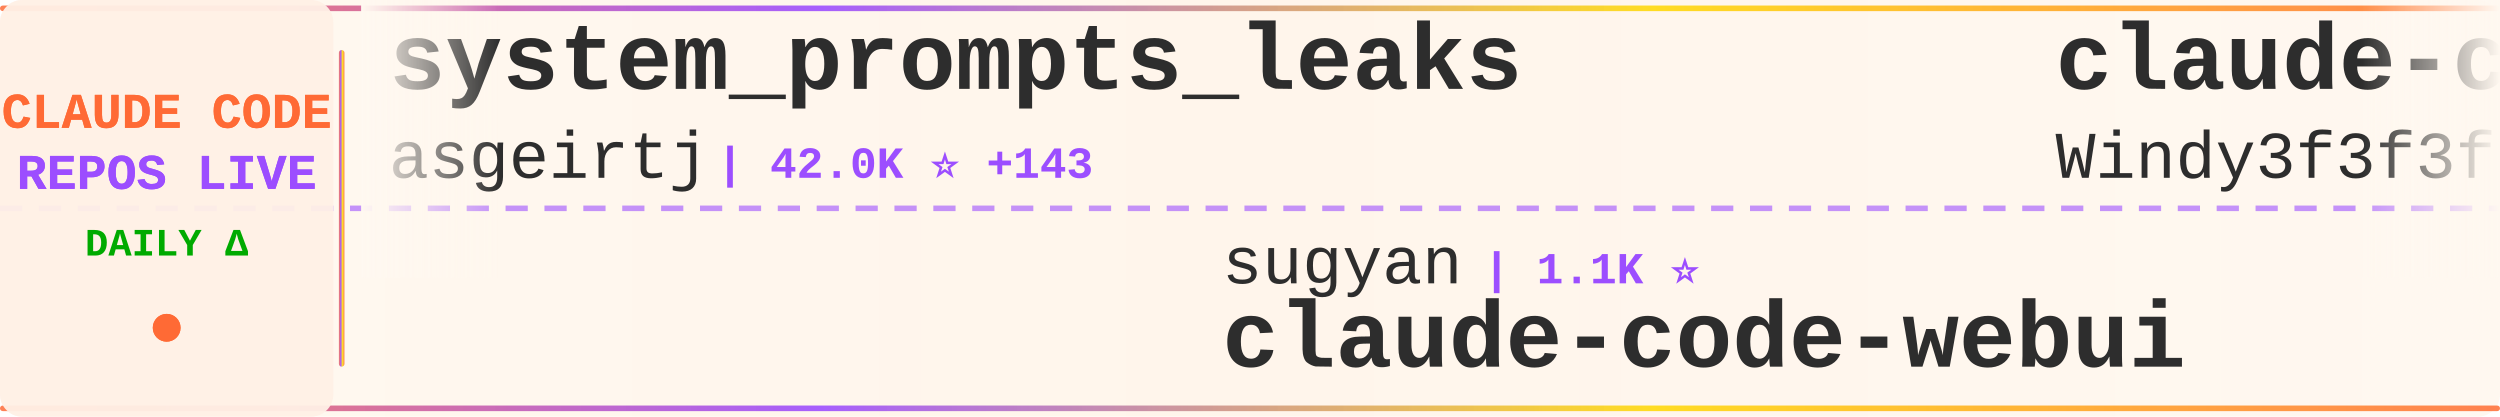
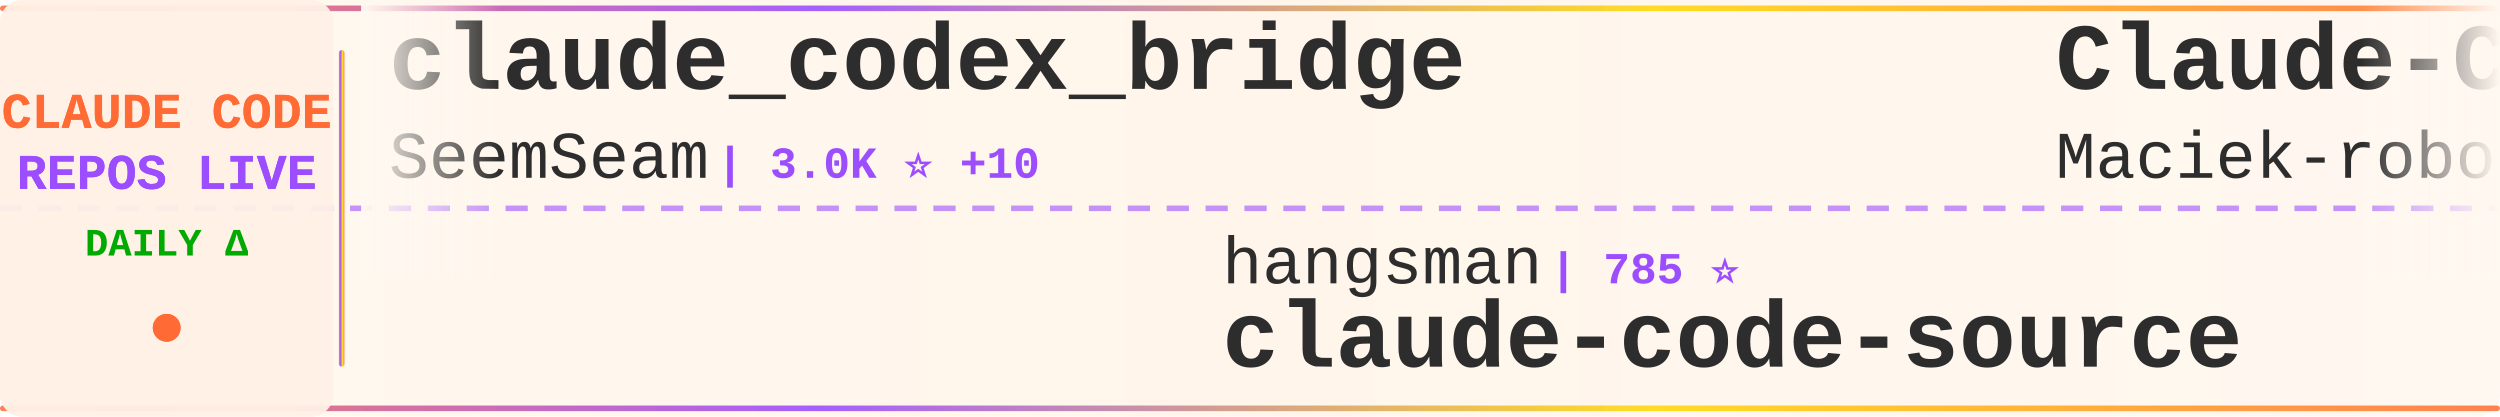
<svg xmlns="http://www.w3.org/2000/svg" width="900" height="150">
  <defs>
    <linearGradient id="tickerBg" x1="0%" y1="0%" x2="100%" y2="0%">
      <stop offset="0%" style="stop-color:#fff8f0;stop-opacity:0.98" />
      <stop offset="50%" style="stop-color:#fff5eb;stop-opacity:1" />
      <stop offset="100%" style="stop-color:#fff8f0;stop-opacity:0.98" />
    </linearGradient>
    <linearGradient id="borderGrad" x1="0%" y1="0%" x2="100%" y2="0%">
      <stop offset="0%" style="stop-color:#FF6B35;stop-opacity:0.85">
        <animate attributeName="stop-opacity" values="0.85;1;0.85" dur="2s" repeatCount="indefinite" />
      </stop>
      <stop offset="33%" style="stop-color:#9C4EFF;stop-opacity:0.9">
        <animate attributeName="stop-opacity" values="0.9;1;0.9" dur="2.2s" repeatCount="indefinite" />
      </stop>
      <stop offset="66%" style="stop-color:#FFD700;stop-opacity:0.85">
        <animate attributeName="stop-opacity" values="0.85;1;0.85" dur="1.8s" repeatCount="indefinite" />
      </stop>
      <stop offset="100%" style="stop-color:#FF6B35;stop-opacity:0.85">
        <animate attributeName="stop-opacity" values="0.85;1;0.85" dur="2s" repeatCount="indefinite" />
      </stop>
    </linearGradient>
    <filter id="textGlow">
      <feGaussianBlur stdDeviation="0.15" result="coloredBlur" />
      <feMerge>
        <feMergeNode in="coloredBlur" />
        <feMergeNode in="SourceGraphic" />
      </feMerge>
    </filter>
    <filter id="metricGlow">
      <feGaussianBlur stdDeviation="0.2" result="coloredBlur" />
      <feMerge>
        <feMergeNode in="coloredBlur" />
        <feMergeNode in="SourceGraphic" />
      </feMerge>
    </filter>
    <linearGradient id="leftFade" x1="0%" y1="0%" x2="100%" y2="0%">
      <stop offset="0%" style="stop-color:#fff8f0;stop-opacity:1" />
      <stop offset="100%" style="stop-color:#fff8f0;stop-opacity:0" />
    </linearGradient>
    <linearGradient id="rightFade" x1="0%" y1="0%" x2="100%" y2="0%">
      <stop offset="0%" style="stop-color:#fff8f0;stop-opacity:0" />
      <stop offset="100%" style="stop-color:#fff8f0;stop-opacity:1" />
    </linearGradient>
  </defs>
  <rect width="900" height="150" fill="url(#tickerBg)" rx="8" />
  <rect x="0" y="2" width="900" height="2" fill="url(#borderGrad)" rx="1" />
  <rect x="0" y="146" width="900" height="2" fill="url(#borderGrad)" rx="1" />
  <line x1="0" y1="75" x2="900" y2="75" stroke="#9C4EFF" stroke-width="2" stroke-dasharray="8 6" opacity="0.6" />
  <rect x="0" y="0" width="120" height="150" fill="#fff0e6" opacity="0.95" rx="8" />
  <text x="60" y="46" font-family="'Courier New', monospace" font-size="18" font-weight="bold" fill="#FF6B35" text-anchor="middle" filter="url(#textGlow)">
    CLAUDE CODE
  </text>
  <text x="60" y="68" font-family="'Courier New', monospace" font-size="18" font-weight="bold" fill="#9C4EFF" text-anchor="middle" filter="url(#textGlow)">
    REPOS LIVE
  </text>
  <text x="60" y="92" font-family="'Courier New', monospace" font-size="14" font-weight="bold" fill="#00aa00" text-anchor="middle">
    DAILY Δ
  </text>
  <circle cx="60" cy="118" r="5" fill="#FF6B35" filter="url(#metricGlow)">
    <animate attributeName="r" values="4;6;4" dur="1.5s" repeatCount="indefinite" />
    <animate attributeName="opacity" values="0.6;1;0.6" dur="1.5s" repeatCount="indefinite" />
  </circle>
  <rect x="122" y="18" width="2" height="114" fill="url(#borderGrad)" rx="1" />
  <clipPath id="tickerClip">
    <rect x="130" y="0" width="770" height="150" />
  </clipPath>
  <g clip-path="url(#tickerClip)">
    <g id="tickerItems">
      <animateTransform attributeName="transform" attributeType="XML" type="translate" from="0 0" to="-3000 0" dur="54s" repeatCount="indefinite" />
      <g transform="translate(0, 0)">
-         <text x="140" y="32" font-family="'Courier New', monospace" font-size="34" font-weight="bold" fill="#2d2d2d">system_prompts_leaks</text>
-         <text x="140" y="64" font-family="'Courier New', monospace" font-size="24" font-weight="normal" fill="#2d2d2d" opacity="1.0">asgeirtj</text>
-         <text x="258" y="64" font-family="'Courier New', monospace" font-size="16" font-weight="bold" fill="#9C4EFF"> | 42.0K ⭐ +143</text>
+         <text x="140" y="32" font-family="'Courier New', monospace" font-size="34" font-weight="bold" fill="#2d2d2d">claude_codex_bridge</text>
+         <text x="140" y="64" font-family="'Courier New', monospace" font-size="24" font-weight="normal" fill="#2d2d2d" opacity="1.0">SeemSeam</text>
+         <text x="258" y="64" font-family="'Courier New', monospace" font-size="16" font-weight="bold" fill="#9C4EFF"> | 3.0K ⭐ +10</text>
      </g>
      <g transform="translate(300, 0)">
-         <text x="140" y="102" font-family="'Courier New', monospace" font-size="24" font-weight="normal" fill="#2d2d2d" opacity="1.0">sugyan</text>
-         <text x="234" y="102" font-family="'Courier New', monospace" font-size="16" font-weight="bold" fill="#9C4EFF"> | 1.1K ⭐</text>
-         <text x="140" y="132" font-family="'Courier New', monospace" font-size="34" font-weight="bold" fill="#2d2d2d">claude-code-webui</text>
+         <text x="140" y="102" font-family="'Courier New', monospace" font-size="24" font-weight="normal" fill="#2d2d2d" opacity="1.0">hangsman</text>
+         <text x="258" y="102" font-family="'Courier New', monospace" font-size="16" font-weight="bold" fill="#9C4EFF"> | 785 ⭐</text>
+         <text x="140" y="132" font-family="'Courier New', monospace" font-size="34" font-weight="bold" fill="#2d2d2d">claude-code-source</text>
      </g>
      <g transform="translate(600, 0)">
-         <text x="140" y="32" font-family="'Courier New', monospace" font-size="34" font-weight="bold" fill="#2d2d2d">claude-code-from-scratch</text>
-         <text x="140" y="64" font-family="'Courier New', monospace" font-size="24" font-weight="normal" fill="#2d2d2d" opacity="1.0">Windy3f3f3f3f</text>
-         <text x="318" y="64" font-family="'Courier New', monospace" font-size="16" font-weight="bold" fill="#9C4EFF"> | 1.4K ⭐ +7</text>
+         <text x="140" y="32" font-family="'Courier New', monospace" font-size="34" font-weight="bold" fill="#2d2d2d">Claude-Code-Usage-Monito...</text>
+         <text x="140" y="64" font-family="'Courier New', monospace" font-size="24" font-weight="normal" fill="#2d2d2d" opacity="1.0">Maciek-roboblog</text>
+         <text x="342" y="64" font-family="'Courier New', monospace" font-size="16" font-weight="bold" fill="#9C4EFF"> | 8.2K ⭐ +5</text>
      </g>
      <g transform="translate(900, 0)">
-         <text x="140" y="102" font-family="'Courier New', monospace" font-size="24" font-weight="normal" fill="#2d2d2d" opacity="1.0">JrCx7scC</text>
-         <text x="258" y="102" font-family="'Courier New', monospace" font-size="16" font-weight="bold" fill="#9C4EFF"> | 370 ⭐</text>
+         <text x="140" y="102" font-family="'Courier New', monospace" font-size="24" font-weight="normal" fill="#2d2d2d" opacity="1.0">VoltAgent</text>
+         <text x="270" y="102" font-family="'Courier New', monospace" font-size="16" font-weight="bold" fill="#9C4EFF"> | 21.8K ⭐ +56</text>
+         <text x="140" y="132" font-family="'Courier New', monospace" font-size="34" font-weight="bold" fill="#2d2d2d">awesome-claude-code-suba...</text>
+       </g>
+       <g transform="translate(1200, 0)">
+         <text x="140" y="32" font-family="'Courier New', monospace" font-size="34" font-weight="bold" fill="#2d2d2d">claude-code-guide</text>
+         <text x="140" y="64" font-family="'Courier New', monospace" font-size="24" font-weight="normal" fill="#2d2d2d" opacity="1.0">Cranot</text>
+         <text x="234" y="64" font-family="'Courier New', monospace" font-size="16" font-weight="bold" fill="#9C4EFF"> | 2.8K ⭐ +2</text>
+       </g>
+       <g transform="translate(1500, 0)">
+         <text x="140" y="102" font-family="'Courier New', monospace" font-size="24" font-weight="normal" fill="#2d2d2d" opacity="1.0">affaan-m</text>
+         <text x="258" y="102" font-family="'Courier New', monospace" font-size="16" font-weight="bold" fill="#9C4EFF"> | 215.2K ⭐ +667</text>
+         <text x="140" y="132" font-family="'Courier New', monospace" font-size="34" font-weight="bold" fill="#2d2d2d">ECC</text>
+       </g>
+       <g transform="translate(1800, 0)">
+         <text x="140" y="32" font-family="'Courier New', monospace" font-size="34" font-weight="bold" fill="#2d2d2d">claude-code-sourcemap</text>
+         <text x="140" y="64" font-family="'Courier New', monospace" font-size="24" font-weight="normal" fill="#2d2d2d" opacity="1.0">Hyper66666</text>
+         <text x="282" y="64" font-family="'Courier New', monospace" font-size="16" font-weight="bold" fill="#9C4EFF"> | 215 ⭐</text>
+       </g>
+       <g transform="translate(2100, 0)">
+         <text x="140" y="102" font-family="'Courier New', monospace" font-size="24" font-weight="normal" fill="#2d2d2d" opacity="1.0">KPR111</text>
+         <text x="234" y="102" font-family="'Courier New', monospace" font-size="16" font-weight="bold" fill="#9C4EFF"> | 18 ⭐</text>
+         <text x="140" y="132" font-family="'Courier New', monospace" font-size="34" font-weight="bold" fill="#2d2d2d">Claude-Code</text>
+       </g>
+       <g transform="translate(2400, 0)">
+         <text x="140" y="32" font-family="'Courier New', monospace" font-size="34" font-weight="bold" fill="#2d2d2d">claude-code-hub</text>
+         <text x="140" y="64" font-family="'Courier New', monospace" font-size="24" font-weight="normal" fill="#2d2d2d" opacity="1.0">ding113</text>
+         <text x="246" y="64" font-family="'Courier New', monospace" font-size="16" font-weight="bold" fill="#9C4EFF"> | 3.1K ⭐ +7</text>
+       </g>
+       <g transform="translate(2700, 0)">
+         <text x="140" y="102" font-family="'Courier New', monospace" font-size="24" font-weight="normal" fill="#2d2d2d" opacity="1.0">oboard</text>
+         <text x="234" y="102" font-family="'Courier New', monospace" font-size="16" font-weight="bold" fill="#9C4EFF"> | 3.2K ⭐</text>
+         <text x="140" y="132" font-family="'Courier New', monospace" font-size="34" font-weight="bold" fill="#2d2d2d">claude-code-rev</text>
+       </g>
+       <g transform="translate(3000, 0)">
+         <text x="140" y="32" font-family="'Courier New', monospace" font-size="34" font-weight="bold" fill="#2d2d2d">claude_codex_bridge</text>
+         <text x="140" y="64" font-family="'Courier New', monospace" font-size="24" font-weight="normal" fill="#2d2d2d" opacity="1.0">SeemSeam</text>
+         <text x="258" y="64" font-family="'Courier New', monospace" font-size="16" font-weight="bold" fill="#9C4EFF"> | 3.0K ⭐ +10</text>
+       </g>
+       <g transform="translate(3300, 0)">
+         <text x="140" y="102" font-family="'Courier New', monospace" font-size="24" font-weight="normal" fill="#2d2d2d" opacity="1.0">hangsman</text>
+         <text x="258" y="102" font-family="'Courier New', monospace" font-size="16" font-weight="bold" fill="#9C4EFF"> | 785 ⭐</text>
        <text x="140" y="132" font-family="'Courier New', monospace" font-size="34" font-weight="bold" fill="#2d2d2d">claude-code-source</text>
      </g>
-       <g transform="translate(1200, 0)">
-         <text x="140" y="32" font-family="'Courier New', monospace" font-size="34" font-weight="bold" fill="#2d2d2d">claude-code</text>
-         <text x="140" y="64" font-family="'Courier New', monospace" font-size="24" font-weight="normal" fill="#2d2d2d" opacity="1.0">Onewon</text>
-         <text x="234" y="64" font-family="'Courier New', monospace" font-size="16" font-weight="bold" fill="#9C4EFF"> | 182 ⭐</text>
-       </g>
-       <g transform="translate(1500, 0)">
-         <text x="140" y="102" font-family="'Courier New', monospace" font-size="24" font-weight="normal" fill="#2d2d2d" opacity="1.0">musistudio</text>
-         <text x="282" y="102" font-family="'Courier New', monospace" font-size="16" font-weight="bold" fill="#9C4EFF"> | 35.0K ⭐ +30</text>
-         <text x="140" y="132" font-family="'Courier New', monospace" font-size="34" font-weight="bold" fill="#2d2d2d">claude-code-router</text>
-       </g>
-       <g transform="translate(1800, 0)">
-         <text x="140" y="32" font-family="'Courier New', monospace" font-size="34" font-weight="bold" fill="#2d2d2d">Claude-code</text>
-         <text x="140" y="64" font-family="'Courier New', monospace" font-size="24" font-weight="normal" fill="#2d2d2d" opacity="1.0">fazxes</text>
-         <text x="234" y="64" font-family="'Courier New', monospace" font-size="16" font-weight="bold" fill="#9C4EFF"> | 221 ⭐</text>
-       </g>
-       <g transform="translate(2100, 0)">
-         <text x="140" y="102" font-family="'Courier New', monospace" font-size="24" font-weight="normal" fill="#2d2d2d" opacity="1.0">VineeTagarwaL-code</text>
-         <text x="378" y="102" font-family="'Courier New', monospace" font-size="16" font-weight="bold" fill="#9C4EFF"> | 276 ⭐</text>
-         <text x="140" y="132" font-family="'Courier New', monospace" font-size="34" font-weight="bold" fill="#2d2d2d">claude-code</text>
-       </g>
-       <g transform="translate(2400, 0)">
-         <text x="140" y="32" font-family="'Courier New', monospace" font-size="34" font-weight="bold" fill="#2d2d2d">ClaudeCode</text>
-         <text x="140" y="64" font-family="'Courier New', monospace" font-size="24" font-weight="normal" fill="#2d2d2d" opacity="1.0">guanshan</text>
-         <text x="258" y="64" font-family="'Courier New', monospace" font-size="16" font-weight="bold" fill="#9C4EFF"> | 60 ⭐</text>
-       </g>
-       <g transform="translate(2700, 0)">
-         <text x="140" y="102" font-family="'Courier New', monospace" font-size="24" font-weight="normal" fill="#2d2d2d" opacity="1.0">777genius</text>
-         <text x="270" y="102" font-family="'Courier New', monospace" font-size="16" font-weight="bold" fill="#9C4EFF"> | 915 ⭐</text>
-         <text x="140" y="132" font-family="'Courier New', monospace" font-size="34" font-weight="bold" fill="#2d2d2d">claude-code-source-code</text>
-       </g>
-       <g transform="translate(3000, 0)">
-         <text x="140" y="32" font-family="'Courier New', monospace" font-size="34" font-weight="bold" fill="#2d2d2d">system_prompts_leaks</text>
-         <text x="140" y="64" font-family="'Courier New', monospace" font-size="24" font-weight="normal" fill="#2d2d2d" opacity="1.0">asgeirtj</text>
-         <text x="258" y="64" font-family="'Courier New', monospace" font-size="16" font-weight="bold" fill="#9C4EFF"> | 42.0K ⭐ +143</text>
-       </g>
-       <g transform="translate(3300, 0)">
-         <text x="140" y="102" font-family="'Courier New', monospace" font-size="24" font-weight="normal" fill="#2d2d2d" opacity="1.0">sugyan</text>
-         <text x="234" y="102" font-family="'Courier New', monospace" font-size="16" font-weight="bold" fill="#9C4EFF"> | 1.1K ⭐</text>
-         <text x="140" y="132" font-family="'Courier New', monospace" font-size="34" font-weight="bold" fill="#2d2d2d">claude-code-webui</text>
-       </g>
      <g transform="translate(3600, 0)">
-         <text x="140" y="32" font-family="'Courier New', monospace" font-size="34" font-weight="bold" fill="#2d2d2d">claude-code-from-scratch</text>
-         <text x="140" y="64" font-family="'Courier New', monospace" font-size="24" font-weight="normal" fill="#2d2d2d" opacity="1.0">Windy3f3f3f3f</text>
-         <text x="318" y="64" font-family="'Courier New', monospace" font-size="16" font-weight="bold" fill="#9C4EFF"> | 1.4K ⭐ +7</text>
+         <text x="140" y="32" font-family="'Courier New', monospace" font-size="34" font-weight="bold" fill="#2d2d2d">Claude-Code-Usage-Monito...</text>
+         <text x="140" y="64" font-family="'Courier New', monospace" font-size="24" font-weight="normal" fill="#2d2d2d" opacity="1.0">Maciek-roboblog</text>
+         <text x="342" y="64" font-family="'Courier New', monospace" font-size="16" font-weight="bold" fill="#9C4EFF"> | 8.2K ⭐ +5</text>
      </g>
      <g transform="translate(3900, 0)">
-         <text x="140" y="102" font-family="'Courier New', monospace" font-size="24" font-weight="normal" fill="#2d2d2d" opacity="1.0">JrCx7scC</text>
-         <text x="258" y="102" font-family="'Courier New', monospace" font-size="16" font-weight="bold" fill="#9C4EFF"> | 370 ⭐</text>
-         <text x="140" y="132" font-family="'Courier New', monospace" font-size="34" font-weight="bold" fill="#2d2d2d">claude-code-source</text>
+         <text x="140" y="102" font-family="'Courier New', monospace" font-size="24" font-weight="normal" fill="#2d2d2d" opacity="1.0">VoltAgent</text>
+         <text x="270" y="102" font-family="'Courier New', monospace" font-size="16" font-weight="bold" fill="#9C4EFF"> | 21.8K ⭐ +56</text>
+         <text x="140" y="132" font-family="'Courier New', monospace" font-size="34" font-weight="bold" fill="#2d2d2d">awesome-claude-code-suba...</text>
      </g>
    </g>
  </g>
  <rect x="130" y="0" width="50" height="100" fill="url(#leftFade)" />
  <rect x="850" y="0" width="50" height="100" fill="url(#rightFade)" />
</svg>
